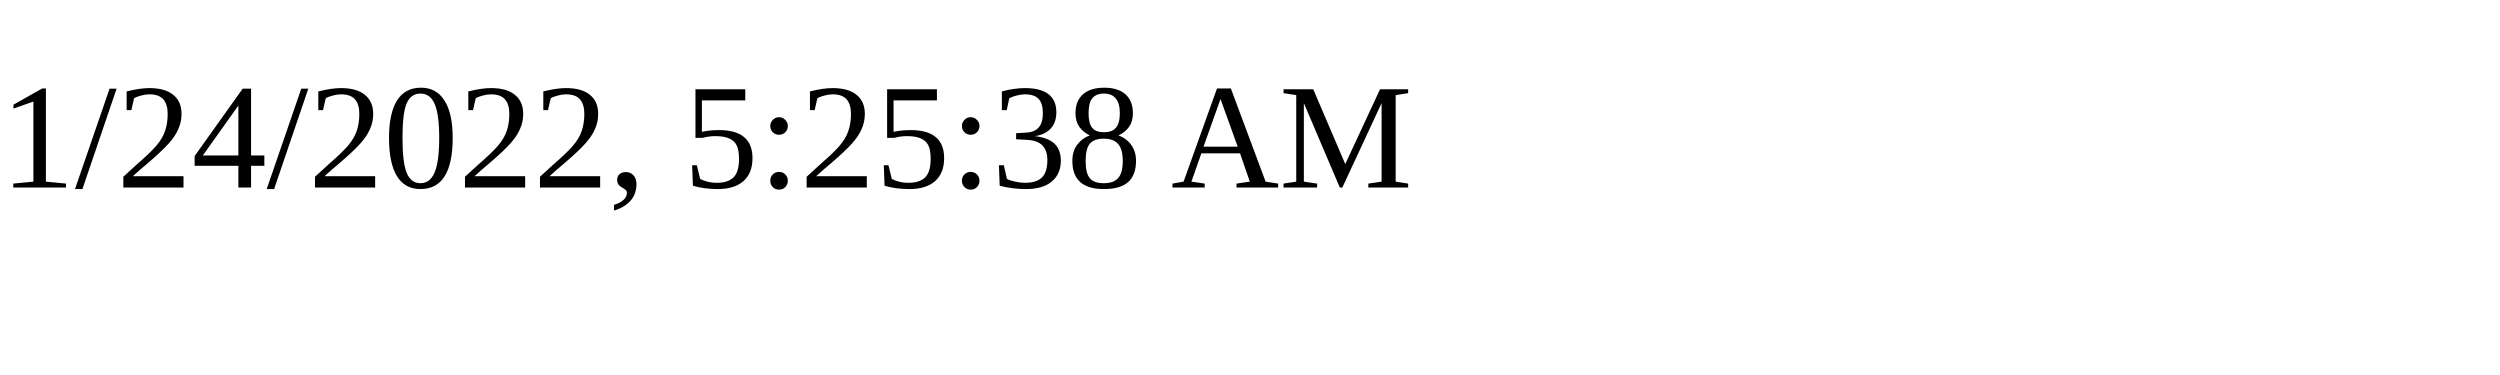
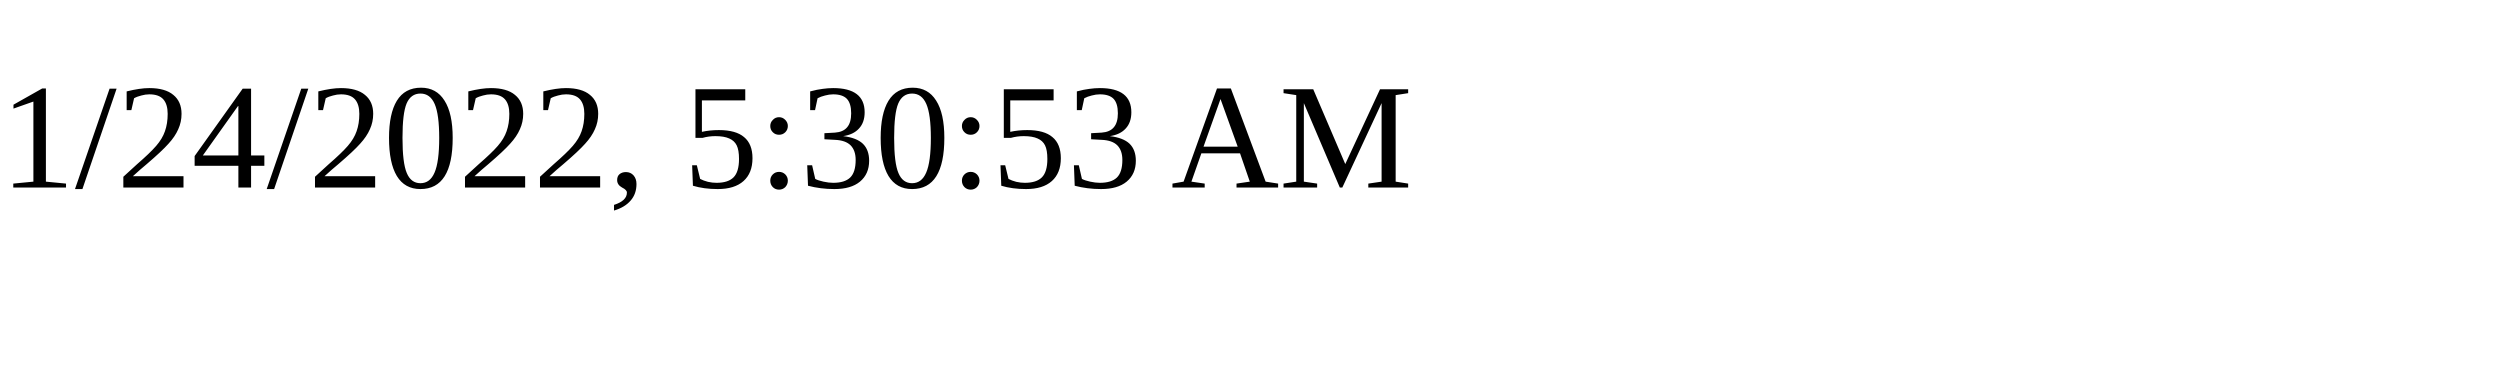
<svg xmlns="http://www.w3.org/2000/svg" height="30" width="200">
-   <text x="0" y="15">1/24/2022, 5:25:38 AM</text>
+   <text x="0" y="15">1/24/2022, 5:30:53 AM</text>
</svg>
